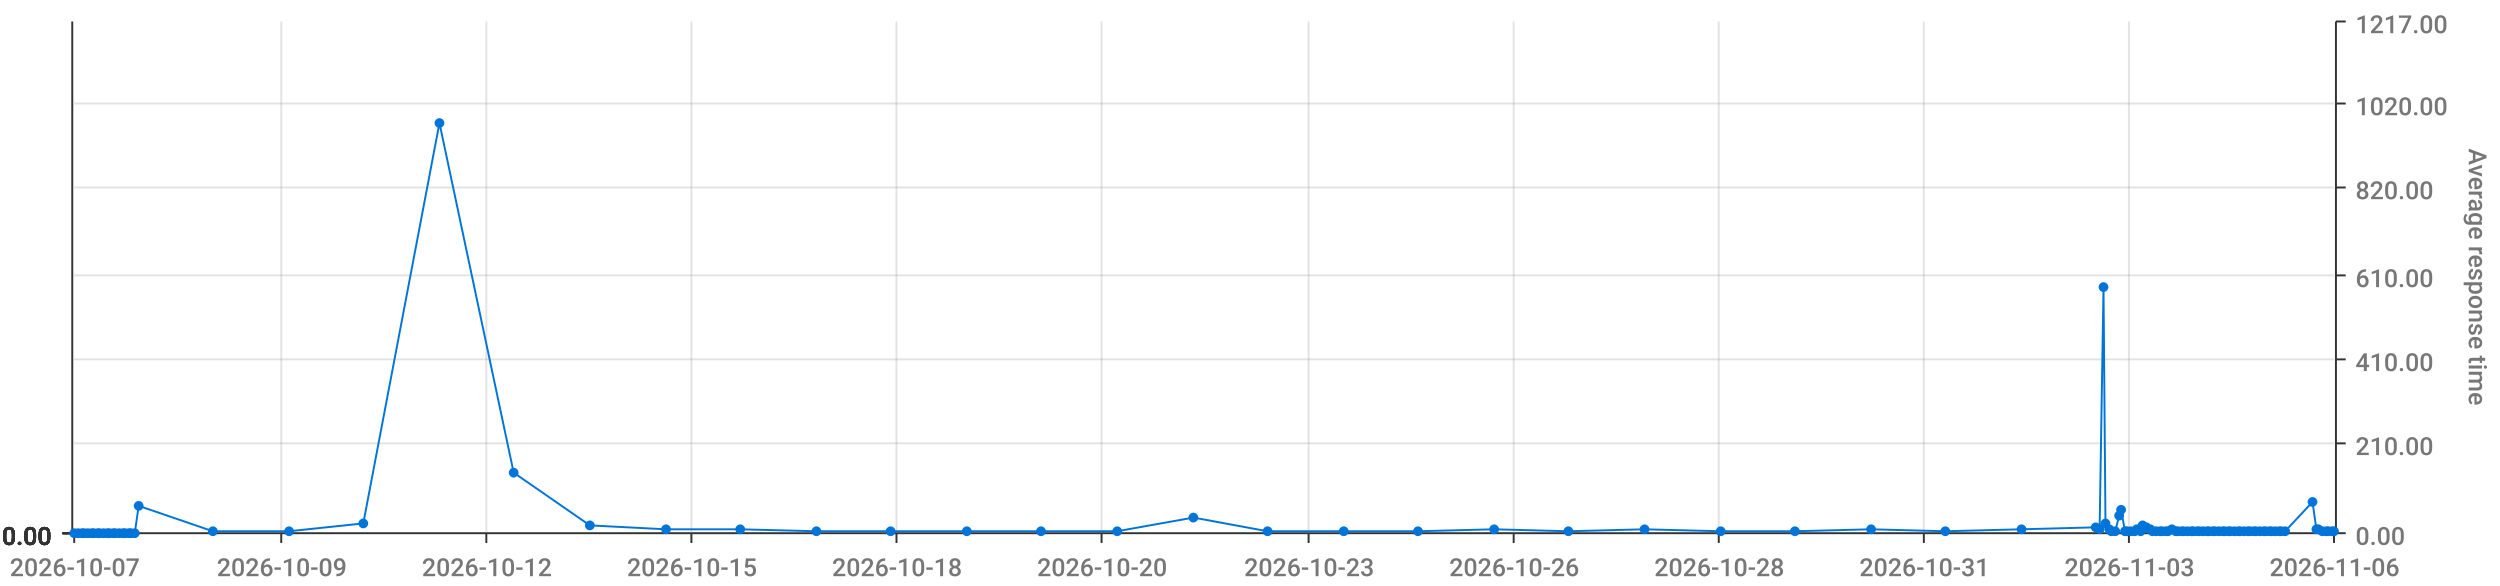
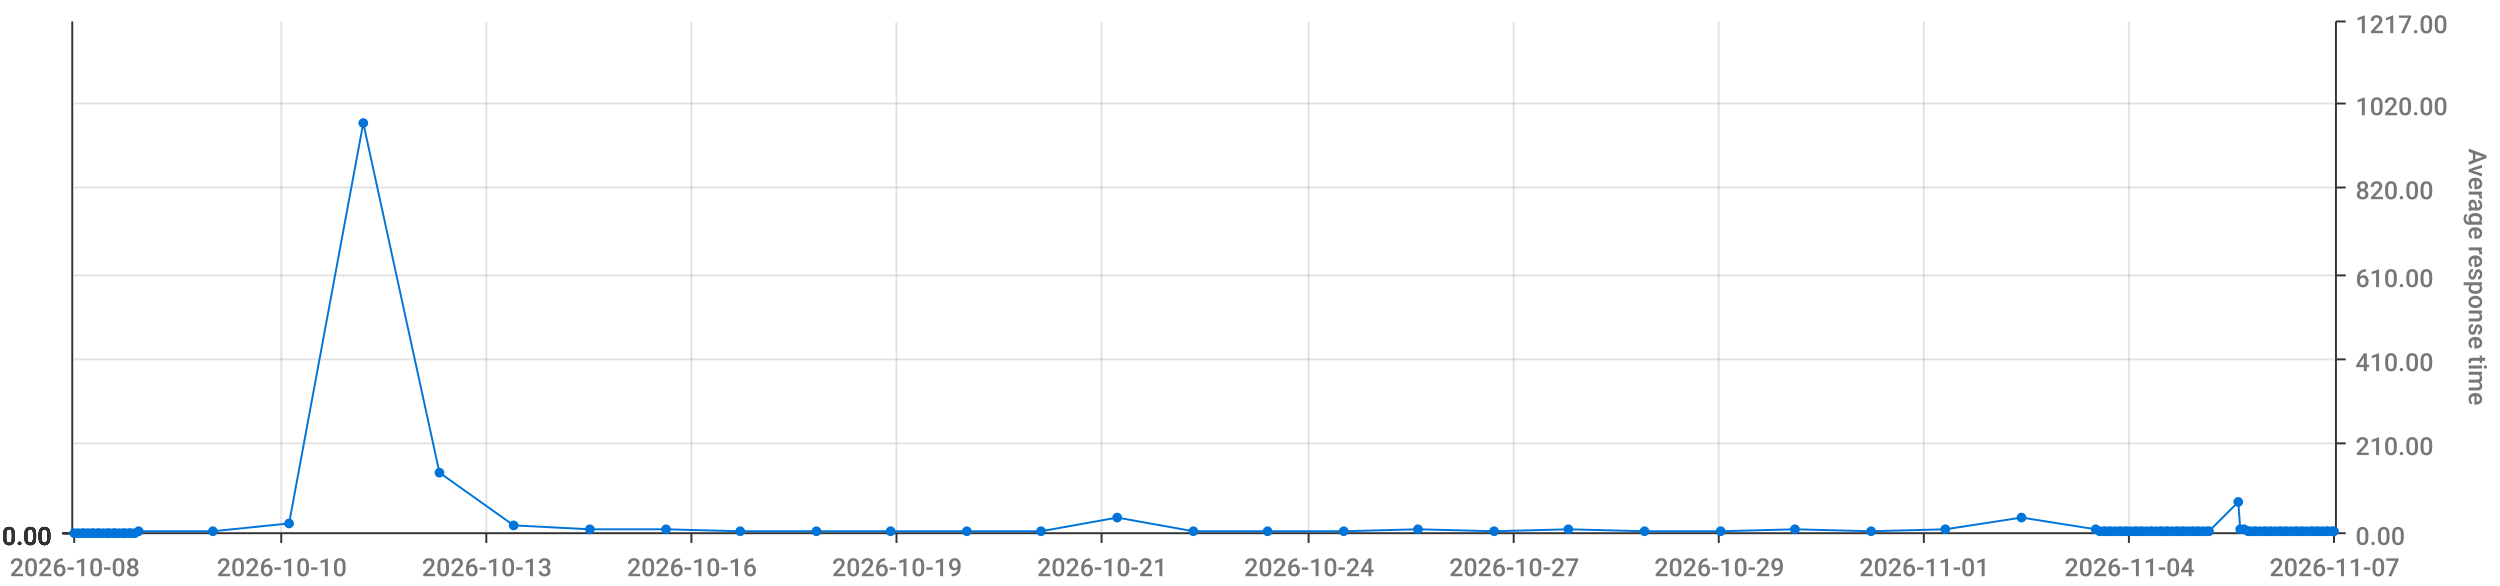
<svg xmlns="http://www.w3.org/2000/svg" viewBox="0 0 1280 300">
  <path d="M 0 0 L 1280 0 L 1280 300 L 0 300 L 0 0" style="stroke-width:0;stroke:rgba(255,255,255,1.0);fill:rgba(255,255,255,0.0)" />
  <path d="M 38 11 L 1195 11 L 1195 273 L 38 273 L 38 11" style="stroke-width:0;stroke:rgba(255,255,255,1.0);fill:rgba(255,255,255,0.0)" />
  <path d="M 38 273 L 1195 273" style="stroke-width:1;stroke:rgba(51,51,51,1.0);fill:rgba(255,255,255,0.0)" />
  <path d="M 38 273 L 38 278" style="stroke-width:1;stroke:rgba(51,51,51,1.0);fill:rgba(255,255,255,0.0)" />
-   <text x="5" y="295" style="stroke-width:0;stroke:none;fill:rgba(119,119,119,1.0);font-size:12.8px;font-family:'Roboto Medium',sans-serif">2026-10-07</text>
+   <text x="5" y="295" style="stroke-width:0;stroke:none;fill:rgba(119,119,119,1.0);font-size:12.8px;font-family:'Roboto Medium',sans-serif">2026-10-08</text>
  <path d="M 144 273 L 144 278" style="stroke-width:1;stroke:rgba(51,51,51,1.0);fill:rgba(255,255,255,0.0)" />
-   <text x="111" y="295" style="stroke-width:0;stroke:none;fill:rgba(119,119,119,1.0);font-size:12.8px;font-family:'Roboto Medium',sans-serif">2026-10-09</text>
+   <text x="111" y="295" style="stroke-width:0;stroke:none;fill:rgba(119,119,119,1.0);font-size:12.8px;font-family:'Roboto Medium',sans-serif">2026-10-10</text>
  <path d="M 249 273 L 249 278" style="stroke-width:1;stroke:rgba(51,51,51,1.0);fill:rgba(255,255,255,0.0)" />
-   <text x="216" y="295" style="stroke-width:0;stroke:none;fill:rgba(119,119,119,1.0);font-size:12.8px;font-family:'Roboto Medium',sans-serif">2026-10-12</text>
+   <text x="216" y="295" style="stroke-width:0;stroke:none;fill:rgba(119,119,119,1.0);font-size:12.8px;font-family:'Roboto Medium',sans-serif">2026-10-13</text>
  <path d="M 354 273 L 354 278" style="stroke-width:1;stroke:rgba(51,51,51,1.0);fill:rgba(255,255,255,0.0)" />
-   <text x="321" y="295" style="stroke-width:0;stroke:none;fill:rgba(119,119,119,1.0);font-size:12.8px;font-family:'Roboto Medium',sans-serif">2026-10-15</text>
+   <text x="321" y="295" style="stroke-width:0;stroke:none;fill:rgba(119,119,119,1.0);font-size:12.8px;font-family:'Roboto Medium',sans-serif">2026-10-16</text>
  <path d="M 459 273 L 459 278" style="stroke-width:1;stroke:rgba(51,51,51,1.0);fill:rgba(255,255,255,0.0)" />
-   <text x="426" y="295" style="stroke-width:0;stroke:none;fill:rgba(119,119,119,1.0);font-size:12.8px;font-family:'Roboto Medium',sans-serif">2026-10-18</text>
+   <text x="426" y="295" style="stroke-width:0;stroke:none;fill:rgba(119,119,119,1.0);font-size:12.8px;font-family:'Roboto Medium',sans-serif">2026-10-19</text>
  <path d="M 564 273 L 564 278" style="stroke-width:1;stroke:rgba(51,51,51,1.0);fill:rgba(255,255,255,0.0)" />
-   <text x="531" y="295" style="stroke-width:0;stroke:none;fill:rgba(119,119,119,1.0);font-size:12.8px;font-family:'Roboto Medium',sans-serif">2026-10-20</text>
+   <text x="531" y="295" style="stroke-width:0;stroke:none;fill:rgba(119,119,119,1.0);font-size:12.8px;font-family:'Roboto Medium',sans-serif">2026-10-21</text>
  <path d="M 670 273 L 670 278" style="stroke-width:1;stroke:rgba(51,51,51,1.0);fill:rgba(255,255,255,0.0)" />
-   <text x="637" y="295" style="stroke-width:0;stroke:none;fill:rgba(119,119,119,1.0);font-size:12.8px;font-family:'Roboto Medium',sans-serif">2026-10-23</text>
+   <text x="637" y="295" style="stroke-width:0;stroke:none;fill:rgba(119,119,119,1.0);font-size:12.8px;font-family:'Roboto Medium',sans-serif">2026-10-24</text>
  <path d="M 775 273 L 775 278" style="stroke-width:1;stroke:rgba(51,51,51,1.0);fill:rgba(255,255,255,0.0)" />
-   <text x="742" y="295" style="stroke-width:0;stroke:none;fill:rgba(119,119,119,1.0);font-size:12.8px;font-family:'Roboto Medium',sans-serif">2026-10-26</text>
+   <text x="742" y="295" style="stroke-width:0;stroke:none;fill:rgba(119,119,119,1.0);font-size:12.8px;font-family:'Roboto Medium',sans-serif">2026-10-27</text>
  <path d="M 880 273 L 880 278" style="stroke-width:1;stroke:rgba(51,51,51,1.0);fill:rgba(255,255,255,0.0)" />
-   <text x="847" y="295" style="stroke-width:0;stroke:none;fill:rgba(119,119,119,1.0);font-size:12.8px;font-family:'Roboto Medium',sans-serif">2026-10-28</text>
+   <text x="847" y="295" style="stroke-width:0;stroke:none;fill:rgba(119,119,119,1.0);font-size:12.8px;font-family:'Roboto Medium',sans-serif">2026-10-29</text>
  <path d="M 985 273 L 985 278" style="stroke-width:1;stroke:rgba(51,51,51,1.0);fill:rgba(255,255,255,0.0)" />
-   <text x="952" y="295" style="stroke-width:0;stroke:none;fill:rgba(119,119,119,1.0);font-size:12.8px;font-family:'Roboto Medium',sans-serif">2026-10-31</text>
+   <text x="952" y="295" style="stroke-width:0;stroke:none;fill:rgba(119,119,119,1.0);font-size:12.8px;font-family:'Roboto Medium',sans-serif">2026-11-01</text>
  <path d="M 1090 273 L 1090 278" style="stroke-width:1;stroke:rgba(51,51,51,1.0);fill:rgba(255,255,255,0.0)" />
-   <text x="1057" y="295" style="stroke-width:0;stroke:none;fill:rgba(119,119,119,1.0);font-size:12.8px;font-family:'Roboto Medium',sans-serif">2026-11-03</text>
+   <text x="1057" y="295" style="stroke-width:0;stroke:none;fill:rgba(119,119,119,1.0);font-size:12.8px;font-family:'Roboto Medium',sans-serif">2026-11-04</text>
  <path d="M 1195 273 L 1195 278" style="stroke-width:1;stroke:rgba(51,51,51,1.0);fill:rgba(255,255,255,0.0)" />
-   <text x="1162" y="295" style="stroke-width:0;stroke:none;fill:rgba(119,119,119,1.0);font-size:12.8px;font-family:'Roboto Medium',sans-serif">2026-11-06</text>
+   <text x="1162" y="295" style="stroke-width:0;stroke:none;fill:rgba(119,119,119,1.0);font-size:12.8px;font-family:'Roboto Medium',sans-serif">2026-11-07</text>
  <path d="M 144 273 L 144 11" style="stroke-width:1;stroke:rgba(119,119,119,0.2);fill:none" />
  <path d="M 249 273 L 249 11" style="stroke-width:1;stroke:rgba(119,119,119,0.2);fill:none" />
  <path d="M 354 273 L 354 11" style="stroke-width:1;stroke:rgba(119,119,119,0.2);fill:none" />
  <path d="M 459 273 L 459 11" style="stroke-width:1;stroke:rgba(119,119,119,0.2);fill:none" />
  <path d="M 564 273 L 564 11" style="stroke-width:1;stroke:rgba(119,119,119,0.2);fill:none" />
  <path d="M 670 273 L 670 11" style="stroke-width:1;stroke:rgba(119,119,119,0.2);fill:none" />
  <path d="M 775 273 L 775 11" style="stroke-width:1;stroke:rgba(119,119,119,0.2);fill:none" />
  <path d="M 880 273 L 880 11" style="stroke-width:1;stroke:rgba(119,119,119,0.2);fill:none" />
  <path d="M 985 273 L 985 11" style="stroke-width:1;stroke:rgba(119,119,119,0.2);fill:none" />
  <path d="M 1090 273 L 1090 11" style="stroke-width:1;stroke:rgba(119,119,119,0.2);fill:none" />
  <path d="M 1196 273 L 1196 11" style="stroke-width:1;stroke:rgba(51,51,51,1.0);fill:rgba(255,255,255,0.0)" />
  <path d="M 1196 273 L 1201 273" style="stroke-width:1;stroke:rgba(51,51,51,1.0);fill:rgba(255,255,255,0.0)" />
  <text x="1206" y="279" style="stroke-width:0;stroke:none;fill:rgba(119,119,119,1.0);font-size:12.8px;font-family:'Roboto Medium',sans-serif">0.00</text>
  <path d="M 1196 227 L 1201 227" style="stroke-width:1;stroke:rgba(51,51,51,1.0);fill:rgba(255,255,255,0.0)" />
  <text x="1206" y="233" style="stroke-width:0;stroke:none;fill:rgba(119,119,119,1.0);font-size:12.8px;font-family:'Roboto Medium',sans-serif">210.00</text>
  <path d="M 1196 184 L 1201 184" style="stroke-width:1;stroke:rgba(51,51,51,1.0);fill:rgba(255,255,255,0.0)" />
  <text x="1206" y="190" style="stroke-width:0;stroke:none;fill:rgba(119,119,119,1.0);font-size:12.8px;font-family:'Roboto Medium',sans-serif">410.00</text>
  <path d="M 1196 141 L 1201 141" style="stroke-width:1;stroke:rgba(51,51,51,1.0);fill:rgba(255,255,255,0.0)" />
  <text x="1206" y="147" style="stroke-width:0;stroke:none;fill:rgba(119,119,119,1.0);font-size:12.8px;font-family:'Roboto Medium',sans-serif">610.00</text>
  <path d="M 1196 96 L 1201 96" style="stroke-width:1;stroke:rgba(51,51,51,1.0);fill:rgba(255,255,255,0.0)" />
  <text x="1206" y="102" style="stroke-width:0;stroke:none;fill:rgba(119,119,119,1.0);font-size:12.8px;font-family:'Roboto Medium',sans-serif">820.00</text>
  <path d="M 1196 53 L 1201 53" style="stroke-width:1;stroke:rgba(51,51,51,1.0);fill:rgba(255,255,255,0.0)" />
  <text x="1206" y="59" style="stroke-width:0;stroke:none;fill:rgba(119,119,119,1.0);font-size:12.8px;font-family:'Roboto Medium',sans-serif">1020.00</text>
  <path d="M 1196 11 L 1201 11" style="stroke-width:1;stroke:rgba(51,51,51,1.0);fill:rgba(255,255,255,0.0)" />
  <text x="1206" y="17" style="stroke-width:0;stroke:none;fill:rgba(119,119,119,1.0);font-size:12.8px;font-family:'Roboto Medium',sans-serif">1217.00</text>
  <text x="1264" y="76" style="stroke-width:0;stroke:none;fill:rgba(119,119,119,1.0);font-size:12.8px;font-family:'Roboto Medium',sans-serif" transform="rotate(90.00,1264,76)">Average response time</text>
  <path d="M 38 273 L 1195 273" style="stroke-width:0;stroke:rgba(255,255,255,0.0);fill:none" />
  <path d="M 38 227 L 1195 227" style="stroke-width:1;stroke:rgba(119,119,119,0.2);fill:none" />
  <path d="M 38 184 L 1195 184" style="stroke-width:1;stroke:rgba(119,119,119,0.2);fill:none" />
  <path d="M 38 141 L 1195 141" style="stroke-width:1;stroke:rgba(119,119,119,0.2);fill:none" />
  <path d="M 38 96 L 1195 96" style="stroke-width:1;stroke:rgba(119,119,119,0.2);fill:none" />
  <path d="M 38 53 L 1195 53" style="stroke-width:1;stroke:rgba(119,119,119,0.2);fill:none" />
  <path d="M 37 273 L 37 11" style="stroke-width:1;stroke:rgba(51,51,51,1.0);fill:rgba(255,255,255,0.0)" />
  <path d="M 37 273 L 32 273" style="stroke-width:1;stroke:rgba(51,51,51,1.0);fill:rgba(255,255,255,0.0)" />
  <text x="1" y="279" style="stroke-width:0;stroke:none;fill:rgba(51,51,51,1.0);font-size:12.8px;font-family:'Roboto Medium',sans-serif">0.00</text>
  <path d="M 37 273 L 32 273" style="stroke-width:1;stroke:rgba(51,51,51,1.0);fill:rgba(255,255,255,0.0)" />
  <text x="1" y="279" style="stroke-width:0;stroke:none;fill:rgba(51,51,51,1.0);font-size:12.8px;font-family:'Roboto Medium',sans-serif">0.00</text>
  <path d="M 37 273 L 32 273" style="stroke-width:1;stroke:rgba(51,51,51,1.0);fill:rgba(255,255,255,0.0)" />
  <text x="1" y="279" style="stroke-width:0;stroke:none;fill:rgba(51,51,51,1.0);font-size:12.8px;font-family:'Roboto Medium',sans-serif">0.00</text>
  <path d="M 37 273 L 32 273" style="stroke-width:1;stroke:rgba(51,51,51,1.0);fill:rgba(255,255,255,0.0)" />
  <text x="1" y="279" style="stroke-width:0;stroke:none;fill:rgba(51,51,51,1.0);font-size:12.8px;font-family:'Roboto Medium',sans-serif">0.00</text>
  <path d="M 37 273 L 32 273" style="stroke-width:1;stroke:rgba(51,51,51,1.0);fill:rgba(255,255,255,0.0)" />
  <text x="1" y="279" style="stroke-width:0;stroke:none;fill:rgba(51,51,51,1.0);font-size:12.8px;font-family:'Roboto Medium',sans-serif">0.00</text>
  <path d="M 37 273 L 32 273" style="stroke-width:1;stroke:rgba(51,51,51,1.0);fill:rgba(255,255,255,0.0)" />
  <text x="1" y="279" style="stroke-width:0;stroke:none;fill:rgba(51,51,51,1.0);font-size:12.8px;font-family:'Roboto Medium',sans-serif">0.00</text>
  <path d="M 37 273 L 32 273" style="stroke-width:1;stroke:rgba(51,51,51,1.0);fill:rgba(255,255,255,0.0)" />
  <text x="1" y="279" style="stroke-width:0;stroke:none;fill:rgba(51,51,51,1.0);font-size:12.8px;font-family:'Roboto Medium',sans-serif">0.00</text>
  <path d="M 38 273 L 1195 273" style="stroke-width:0;stroke:rgba(255,255,255,0.0);fill:none" />
  <path d="M 38 273 L 1195 273" style="stroke-width:0;stroke:rgba(255,255,255,0.0);fill:none" />
  <path d="M 38 273 L 1195 273" style="stroke-width:0;stroke:rgba(255,255,255,0.0);fill:none" />
  <path d="M 38 273 L 1195 273" style="stroke-width:0;stroke:rgba(255,255,255,0.0);fill:none" />
  <path d="M 38 273 L 1195 273" style="stroke-width:0;stroke:rgba(255,255,255,0.0);fill:none" />
  <path d="M 38 273 L 1195 273" style="stroke-width:0;stroke:rgba(255,255,255,0.0);fill:none" />
-   <path d="M 38 273 L 40 273 L 42 273 L 43 273 L 45 273 L 47 273 L 48 273 L 50 273 L 51 273 L 53 273 L 55 273 L 56 273 L 58 273 L 59 273 L 61 273 L 63 273 L 64 273 L 66 273 L 67 273 L 69 273 L 71 259 L 109 272 L 148 272 L 186 268 L 225 63 L 263 242 L 302 269 L 341 271 L 379 271 L 418 272 L 456 272 L 495 272 L 533 272 L 572 272 L 611 265 L 649 272 L 688 272 L 726 272 L 765 271 L 803 272 L 842 271 L 881 272 L 919 272 L 958 271 L 996 272 L 1035 271 L 1073 270 L 1075 271 L 1077 147 L 1078 268 L 1080 271 L 1081 272 L 1083 272 L 1085 264 L 1086 261 L 1088 272 L 1089 272 L 1091 272 L 1093 272 L 1094 271 L 1096 272 L 1097 269 L 1099 270 L 1101 271 L 1102 272 L 1104 272 L 1106 272 L 1107 272 L 1109 272 L 1110 272 L 1112 271 L 1114 272 L 1115 272 L 1117 272 L 1118 272 L 1120 272 L 1122 272 L 1123 272 L 1125 272 L 1126 272 L 1128 272 L 1130 272 L 1131 272 L 1133 272 L 1134 272 L 1136 272 L 1138 272 L 1139 272 L 1141 272 L 1142 272 L 1144 272 L 1146 272 L 1147 272 L 1149 272 L 1151 272 L 1152 272 L 1154 272 L 1155 272 L 1157 272 L 1159 272 L 1160 272 L 1162 272 L 1163 272 L 1165 272 L 1167 272 L 1168 272 L 1170 272 L 1184 257 L 1186 271 L 1187 271 L 1189 272 L 1191 272 L 1192 272 L 1194 272 L 1195 272" style="stroke-width:1;stroke:rgba(0,116,217,1.0);fill:rgba(255,255,255,0.0)" />
+   <path d="M 38 273 L 40 273 L 42 273 L 43 273 L 45 273 L 47 273 L 48 273 L 50 273 L 51 273 L 53 273 L 55 273 L 56 273 L 58 273 L 59 273 L 61 273 L 63 273 L 64 273 L 66 273 L 67 273 L 69 273 L 71 272 L 109 272 L 148 268 L 186 63 L 225 242 L 263 269 L 302 271 L 341 271 L 379 272 L 418 272 L 456 272 L 495 272 L 533 272 L 572 265 L 611 272 L 649 272 L 688 272 L 726 271 L 765 272 L 803 271 L 842 272 L 881 272 L 919 271 L 958 272 L 996 271 L 1035 265 L 1073 271 L 1075 272 L 1077 272 L 1078 272 L 1080 272 L 1081 272 L 1083 272 L 1085 272 L 1086 272 L 1088 272 L 1089 272 L 1091 272 L 1093 272 L 1094 272 L 1096 272 L 1097 272 L 1099 272 L 1101 272 L 1102 272 L 1104 272 L 1106 272 L 1107 272 L 1109 272 L 1110 272 L 1112 272 L 1114 272 L 1115 272 L 1117 272 L 1118 272 L 1120 272 L 1122 272 L 1123 272 L 1125 272 L 1126 272 L 1128 272 L 1130 272 L 1131 272 L 1146 257 L 1147 271 L 1149 271 L 1151 272 L 1152 272 L 1154 272 L 1155 272 L 1157 272 L 1159 272 L 1160 272 L 1162 272 L 1163 272 L 1165 272 L 1167 272 L 1168 272 L 1170 272 L 1171 272 L 1173 272 L 1175 272 L 1176 272 L 1178 272 L 1179 272 L 1181 272 L 1183 272 L 1184 272 L 1186 272 L 1187 272 L 1189 272 L 1191 272 L 1192 272 L 1194 272 L 1195 272" style="stroke-width:1;stroke:rgba(0,116,217,1.0);fill:rgba(255,255,255,0.0)" />
  <circle cx="38" cy="273" r="2" style="stroke-width:1;stroke:rgba(0,116,217,1.0);fill:rgba(0,116,217,1.0)" />
  <path d="" style="stroke-width:1;stroke:rgba(0,116,217,1.0);fill:rgba(0,116,217,1.0)" />
  <circle cx="40" cy="273" r="2" style="stroke-width:1;stroke:rgba(0,116,217,1.0);fill:rgba(0,116,217,1.0)" />
  <path d="" style="stroke-width:1;stroke:rgba(0,116,217,1.0);fill:rgba(0,116,217,1.0)" />
  <circle cx="42" cy="273" r="2" style="stroke-width:1;stroke:rgba(0,116,217,1.0);fill:rgba(0,116,217,1.0)" />
  <path d="" style="stroke-width:1;stroke:rgba(0,116,217,1.0);fill:rgba(0,116,217,1.0)" />
  <circle cx="43" cy="273" r="2" style="stroke-width:1;stroke:rgba(0,116,217,1.0);fill:rgba(0,116,217,1.0)" />
  <path d="" style="stroke-width:1;stroke:rgba(0,116,217,1.0);fill:rgba(0,116,217,1.0)" />
  <circle cx="45" cy="273" r="2" style="stroke-width:1;stroke:rgba(0,116,217,1.0);fill:rgba(0,116,217,1.0)" />
  <path d="" style="stroke-width:1;stroke:rgba(0,116,217,1.0);fill:rgba(0,116,217,1.0)" />
  <circle cx="47" cy="273" r="2" style="stroke-width:1;stroke:rgba(0,116,217,1.0);fill:rgba(0,116,217,1.0)" />
  <path d="" style="stroke-width:1;stroke:rgba(0,116,217,1.0);fill:rgba(0,116,217,1.0)" />
  <circle cx="48" cy="273" r="2" style="stroke-width:1;stroke:rgba(0,116,217,1.0);fill:rgba(0,116,217,1.0)" />
  <path d="" style="stroke-width:1;stroke:rgba(0,116,217,1.0);fill:rgba(0,116,217,1.0)" />
  <circle cx="50" cy="273" r="2" style="stroke-width:1;stroke:rgba(0,116,217,1.0);fill:rgba(0,116,217,1.0)" />
  <path d="" style="stroke-width:1;stroke:rgba(0,116,217,1.0);fill:rgba(0,116,217,1.0)" />
  <circle cx="51" cy="273" r="2" style="stroke-width:1;stroke:rgba(0,116,217,1.0);fill:rgba(0,116,217,1.0)" />
  <path d="" style="stroke-width:1;stroke:rgba(0,116,217,1.0);fill:rgba(0,116,217,1.0)" />
  <circle cx="53" cy="273" r="2" style="stroke-width:1;stroke:rgba(0,116,217,1.0);fill:rgba(0,116,217,1.0)" />
  <path d="" style="stroke-width:1;stroke:rgba(0,116,217,1.0);fill:rgba(0,116,217,1.0)" />
  <circle cx="55" cy="273" r="2" style="stroke-width:1;stroke:rgba(0,116,217,1.0);fill:rgba(0,116,217,1.0)" />
  <path d="" style="stroke-width:1;stroke:rgba(0,116,217,1.0);fill:rgba(0,116,217,1.0)" />
  <circle cx="56" cy="273" r="2" style="stroke-width:1;stroke:rgba(0,116,217,1.0);fill:rgba(0,116,217,1.0)" />
  <path d="" style="stroke-width:1;stroke:rgba(0,116,217,1.0);fill:rgba(0,116,217,1.0)" />
  <circle cx="58" cy="273" r="2" style="stroke-width:1;stroke:rgba(0,116,217,1.0);fill:rgba(0,116,217,1.0)" />
  <path d="" style="stroke-width:1;stroke:rgba(0,116,217,1.0);fill:rgba(0,116,217,1.0)" />
  <circle cx="59" cy="273" r="2" style="stroke-width:1;stroke:rgba(0,116,217,1.0);fill:rgba(0,116,217,1.0)" />
  <path d="" style="stroke-width:1;stroke:rgba(0,116,217,1.0);fill:rgba(0,116,217,1.0)" />
  <circle cx="61" cy="273" r="2" style="stroke-width:1;stroke:rgba(0,116,217,1.0);fill:rgba(0,116,217,1.0)" />
  <path d="" style="stroke-width:1;stroke:rgba(0,116,217,1.0);fill:rgba(0,116,217,1.0)" />
  <circle cx="63" cy="273" r="2" style="stroke-width:1;stroke:rgba(0,116,217,1.0);fill:rgba(0,116,217,1.0)" />
  <path d="" style="stroke-width:1;stroke:rgba(0,116,217,1.0);fill:rgba(0,116,217,1.0)" />
  <circle cx="64" cy="273" r="2" style="stroke-width:1;stroke:rgba(0,116,217,1.0);fill:rgba(0,116,217,1.0)" />
  <path d="" style="stroke-width:1;stroke:rgba(0,116,217,1.0);fill:rgba(0,116,217,1.0)" />
  <circle cx="66" cy="273" r="2" style="stroke-width:1;stroke:rgba(0,116,217,1.0);fill:rgba(0,116,217,1.0)" />
  <path d="" style="stroke-width:1;stroke:rgba(0,116,217,1.0);fill:rgba(0,116,217,1.0)" />
  <circle cx="67" cy="273" r="2" style="stroke-width:1;stroke:rgba(0,116,217,1.0);fill:rgba(0,116,217,1.0)" />
  <path d="" style="stroke-width:1;stroke:rgba(0,116,217,1.0);fill:rgba(0,116,217,1.0)" />
  <circle cx="69" cy="273" r="2" style="stroke-width:1;stroke:rgba(0,116,217,1.0);fill:rgba(0,116,217,1.0)" />
  <path d="" style="stroke-width:1;stroke:rgba(0,116,217,1.0);fill:rgba(0,116,217,1.0)" />
-   <circle cx="71" cy="259" r="2" style="stroke-width:1;stroke:rgba(0,116,217,1.0);fill:rgba(0,116,217,1.0)" />
+   <circle cx="71" cy="272" r="2" style="stroke-width:1;stroke:rgba(0,116,217,1.0);fill:rgba(0,116,217,1.0)" />
  <path d="" style="stroke-width:1;stroke:rgba(0,116,217,1.0);fill:rgba(0,116,217,1.0)" />
  <circle cx="109" cy="272" r="2" style="stroke-width:1;stroke:rgba(0,116,217,1.0);fill:rgba(0,116,217,1.0)" />
  <path d="" style="stroke-width:1;stroke:rgba(0,116,217,1.0);fill:rgba(0,116,217,1.0)" />
-   <circle cx="148" cy="272" r="2" style="stroke-width:1;stroke:rgba(0,116,217,1.0);fill:rgba(0,116,217,1.0)" />
-   <path d="" style="stroke-width:1;stroke:rgba(0,116,217,1.0);fill:rgba(0,116,217,1.0)" />
-   <circle cx="186" cy="268" r="2" style="stroke-width:1;stroke:rgba(0,116,217,1.0);fill:rgba(0,116,217,1.0)" />
-   <path d="" style="stroke-width:1;stroke:rgba(0,116,217,1.0);fill:rgba(0,116,217,1.0)" />
-   <circle cx="225" cy="63" r="2" style="stroke-width:1;stroke:rgba(0,116,217,1.0);fill:rgba(0,116,217,1.0)" />
-   <path d="" style="stroke-width:1;stroke:rgba(0,116,217,1.0);fill:rgba(0,116,217,1.0)" />
-   <circle cx="263" cy="242" r="2" style="stroke-width:1;stroke:rgba(0,116,217,1.0);fill:rgba(0,116,217,1.0)" />
-   <path d="" style="stroke-width:1;stroke:rgba(0,116,217,1.0);fill:rgba(0,116,217,1.0)" />
-   <circle cx="302" cy="269" r="2" style="stroke-width:1;stroke:rgba(0,116,217,1.0);fill:rgba(0,116,217,1.0)" />
+   <circle cx="148" cy="268" r="2" style="stroke-width:1;stroke:rgba(0,116,217,1.0);fill:rgba(0,116,217,1.0)" />
+   <path d="" style="stroke-width:1;stroke:rgba(0,116,217,1.0);fill:rgba(0,116,217,1.0)" />
+   <circle cx="186" cy="63" r="2" style="stroke-width:1;stroke:rgba(0,116,217,1.0);fill:rgba(0,116,217,1.0)" />
+   <path d="" style="stroke-width:1;stroke:rgba(0,116,217,1.0);fill:rgba(0,116,217,1.0)" />
+   <circle cx="225" cy="242" r="2" style="stroke-width:1;stroke:rgba(0,116,217,1.0);fill:rgba(0,116,217,1.0)" />
+   <path d="" style="stroke-width:1;stroke:rgba(0,116,217,1.0);fill:rgba(0,116,217,1.0)" />
+   <circle cx="263" cy="269" r="2" style="stroke-width:1;stroke:rgba(0,116,217,1.0);fill:rgba(0,116,217,1.0)" />
+   <path d="" style="stroke-width:1;stroke:rgba(0,116,217,1.0);fill:rgba(0,116,217,1.0)" />
+   <circle cx="302" cy="271" r="2" style="stroke-width:1;stroke:rgba(0,116,217,1.0);fill:rgba(0,116,217,1.0)" />
  <path d="" style="stroke-width:1;stroke:rgba(0,116,217,1.0);fill:rgba(0,116,217,1.0)" />
  <circle cx="341" cy="271" r="2" style="stroke-width:1;stroke:rgba(0,116,217,1.0);fill:rgba(0,116,217,1.0)" />
  <path d="" style="stroke-width:1;stroke:rgba(0,116,217,1.0);fill:rgba(0,116,217,1.0)" />
-   <circle cx="379" cy="271" r="2" style="stroke-width:1;stroke:rgba(0,116,217,1.0);fill:rgba(0,116,217,1.0)" />
+   <circle cx="379" cy="272" r="2" style="stroke-width:1;stroke:rgba(0,116,217,1.0);fill:rgba(0,116,217,1.0)" />
  <path d="" style="stroke-width:1;stroke:rgba(0,116,217,1.0);fill:rgba(0,116,217,1.0)" />
  <circle cx="418" cy="272" r="2" style="stroke-width:1;stroke:rgba(0,116,217,1.0);fill:rgba(0,116,217,1.0)" />
  <path d="" style="stroke-width:1;stroke:rgba(0,116,217,1.0);fill:rgba(0,116,217,1.0)" />
  <circle cx="456" cy="272" r="2" style="stroke-width:1;stroke:rgba(0,116,217,1.0);fill:rgba(0,116,217,1.0)" />
  <path d="" style="stroke-width:1;stroke:rgba(0,116,217,1.0);fill:rgba(0,116,217,1.0)" />
  <circle cx="495" cy="272" r="2" style="stroke-width:1;stroke:rgba(0,116,217,1.0);fill:rgba(0,116,217,1.0)" />
  <path d="" style="stroke-width:1;stroke:rgba(0,116,217,1.0);fill:rgba(0,116,217,1.0)" />
  <circle cx="533" cy="272" r="2" style="stroke-width:1;stroke:rgba(0,116,217,1.0);fill:rgba(0,116,217,1.0)" />
  <path d="" style="stroke-width:1;stroke:rgba(0,116,217,1.0);fill:rgba(0,116,217,1.0)" />
-   <circle cx="572" cy="272" r="2" style="stroke-width:1;stroke:rgba(0,116,217,1.0);fill:rgba(0,116,217,1.0)" />
-   <path d="" style="stroke-width:1;stroke:rgba(0,116,217,1.0);fill:rgba(0,116,217,1.0)" />
-   <circle cx="611" cy="265" r="2" style="stroke-width:1;stroke:rgba(0,116,217,1.0);fill:rgba(0,116,217,1.0)" />
+   <circle cx="572" cy="265" r="2" style="stroke-width:1;stroke:rgba(0,116,217,1.0);fill:rgba(0,116,217,1.0)" />
+   <path d="" style="stroke-width:1;stroke:rgba(0,116,217,1.0);fill:rgba(0,116,217,1.0)" />
+   <circle cx="611" cy="272" r="2" style="stroke-width:1;stroke:rgba(0,116,217,1.0);fill:rgba(0,116,217,1.0)" />
  <path d="" style="stroke-width:1;stroke:rgba(0,116,217,1.0);fill:rgba(0,116,217,1.0)" />
  <circle cx="649" cy="272" r="2" style="stroke-width:1;stroke:rgba(0,116,217,1.0);fill:rgba(0,116,217,1.0)" />
  <path d="" style="stroke-width:1;stroke:rgba(0,116,217,1.0);fill:rgba(0,116,217,1.0)" />
  <circle cx="688" cy="272" r="2" style="stroke-width:1;stroke:rgba(0,116,217,1.0);fill:rgba(0,116,217,1.0)" />
  <path d="" style="stroke-width:1;stroke:rgba(0,116,217,1.0);fill:rgba(0,116,217,1.0)" />
-   <circle cx="726" cy="272" r="2" style="stroke-width:1;stroke:rgba(0,116,217,1.0);fill:rgba(0,116,217,1.0)" />
-   <path d="" style="stroke-width:1;stroke:rgba(0,116,217,1.0);fill:rgba(0,116,217,1.0)" />
-   <circle cx="765" cy="271" r="2" style="stroke-width:1;stroke:rgba(0,116,217,1.0);fill:rgba(0,116,217,1.0)" />
-   <path d="" style="stroke-width:1;stroke:rgba(0,116,217,1.0);fill:rgba(0,116,217,1.0)" />
-   <circle cx="803" cy="272" r="2" style="stroke-width:1;stroke:rgba(0,116,217,1.0);fill:rgba(0,116,217,1.0)" />
-   <path d="" style="stroke-width:1;stroke:rgba(0,116,217,1.0);fill:rgba(0,116,217,1.0)" />
-   <circle cx="842" cy="271" r="2" style="stroke-width:1;stroke:rgba(0,116,217,1.0);fill:rgba(0,116,217,1.0)" />
+   <circle cx="726" cy="271" r="2" style="stroke-width:1;stroke:rgba(0,116,217,1.0);fill:rgba(0,116,217,1.0)" />
+   <path d="" style="stroke-width:1;stroke:rgba(0,116,217,1.0);fill:rgba(0,116,217,1.0)" />
+   <circle cx="765" cy="272" r="2" style="stroke-width:1;stroke:rgba(0,116,217,1.0);fill:rgba(0,116,217,1.0)" />
+   <path d="" style="stroke-width:1;stroke:rgba(0,116,217,1.0);fill:rgba(0,116,217,1.0)" />
+   <circle cx="803" cy="271" r="2" style="stroke-width:1;stroke:rgba(0,116,217,1.0);fill:rgba(0,116,217,1.0)" />
+   <path d="" style="stroke-width:1;stroke:rgba(0,116,217,1.0);fill:rgba(0,116,217,1.0)" />
+   <circle cx="842" cy="272" r="2" style="stroke-width:1;stroke:rgba(0,116,217,1.0);fill:rgba(0,116,217,1.0)" />
  <path d="" style="stroke-width:1;stroke:rgba(0,116,217,1.0);fill:rgba(0,116,217,1.0)" />
  <circle cx="881" cy="272" r="2" style="stroke-width:1;stroke:rgba(0,116,217,1.0);fill:rgba(0,116,217,1.0)" />
  <path d="" style="stroke-width:1;stroke:rgba(0,116,217,1.0);fill:rgba(0,116,217,1.0)" />
-   <circle cx="919" cy="272" r="2" style="stroke-width:1;stroke:rgba(0,116,217,1.0);fill:rgba(0,116,217,1.0)" />
-   <path d="" style="stroke-width:1;stroke:rgba(0,116,217,1.0);fill:rgba(0,116,217,1.0)" />
-   <circle cx="958" cy="271" r="2" style="stroke-width:1;stroke:rgba(0,116,217,1.0);fill:rgba(0,116,217,1.0)" />
-   <path d="" style="stroke-width:1;stroke:rgba(0,116,217,1.0);fill:rgba(0,116,217,1.0)" />
-   <circle cx="996" cy="272" r="2" style="stroke-width:1;stroke:rgba(0,116,217,1.0);fill:rgba(0,116,217,1.0)" />
-   <path d="" style="stroke-width:1;stroke:rgba(0,116,217,1.0);fill:rgba(0,116,217,1.0)" />
-   <circle cx="1035" cy="271" r="2" style="stroke-width:1;stroke:rgba(0,116,217,1.0);fill:rgba(0,116,217,1.0)" />
-   <path d="" style="stroke-width:1;stroke:rgba(0,116,217,1.0);fill:rgba(0,116,217,1.0)" />
-   <circle cx="1073" cy="270" r="2" style="stroke-width:1;stroke:rgba(0,116,217,1.0);fill:rgba(0,116,217,1.0)" />
-   <path d="" style="stroke-width:1;stroke:rgba(0,116,217,1.0);fill:rgba(0,116,217,1.0)" />
-   <circle cx="1075" cy="271" r="2" style="stroke-width:1;stroke:rgba(0,116,217,1.0);fill:rgba(0,116,217,1.0)" />
-   <path d="" style="stroke-width:1;stroke:rgba(0,116,217,1.0);fill:rgba(0,116,217,1.0)" />
-   <circle cx="1077" cy="147" r="2" style="stroke-width:1;stroke:rgba(0,116,217,1.0);fill:rgba(0,116,217,1.0)" />
-   <path d="" style="stroke-width:1;stroke:rgba(0,116,217,1.0);fill:rgba(0,116,217,1.0)" />
-   <circle cx="1078" cy="268" r="2" style="stroke-width:1;stroke:rgba(0,116,217,1.0);fill:rgba(0,116,217,1.0)" />
-   <path d="" style="stroke-width:1;stroke:rgba(0,116,217,1.0);fill:rgba(0,116,217,1.0)" />
-   <circle cx="1080" cy="271" r="2" style="stroke-width:1;stroke:rgba(0,116,217,1.0);fill:rgba(0,116,217,1.0)" />
+   <circle cx="919" cy="271" r="2" style="stroke-width:1;stroke:rgba(0,116,217,1.0);fill:rgba(0,116,217,1.0)" />
+   <path d="" style="stroke-width:1;stroke:rgba(0,116,217,1.0);fill:rgba(0,116,217,1.0)" />
+   <circle cx="958" cy="272" r="2" style="stroke-width:1;stroke:rgba(0,116,217,1.0);fill:rgba(0,116,217,1.0)" />
+   <path d="" style="stroke-width:1;stroke:rgba(0,116,217,1.0);fill:rgba(0,116,217,1.0)" />
+   <circle cx="996" cy="271" r="2" style="stroke-width:1;stroke:rgba(0,116,217,1.0);fill:rgba(0,116,217,1.0)" />
+   <path d="" style="stroke-width:1;stroke:rgba(0,116,217,1.0);fill:rgba(0,116,217,1.0)" />
+   <circle cx="1035" cy="265" r="2" style="stroke-width:1;stroke:rgba(0,116,217,1.0);fill:rgba(0,116,217,1.0)" />
+   <path d="" style="stroke-width:1;stroke:rgba(0,116,217,1.0);fill:rgba(0,116,217,1.0)" />
+   <circle cx="1073" cy="271" r="2" style="stroke-width:1;stroke:rgba(0,116,217,1.0);fill:rgba(0,116,217,1.0)" />
+   <path d="" style="stroke-width:1;stroke:rgba(0,116,217,1.0);fill:rgba(0,116,217,1.0)" />
+   <circle cx="1075" cy="272" r="2" style="stroke-width:1;stroke:rgba(0,116,217,1.0);fill:rgba(0,116,217,1.0)" />
+   <path d="" style="stroke-width:1;stroke:rgba(0,116,217,1.0);fill:rgba(0,116,217,1.0)" />
+   <circle cx="1077" cy="272" r="2" style="stroke-width:1;stroke:rgba(0,116,217,1.0);fill:rgba(0,116,217,1.0)" />
+   <path d="" style="stroke-width:1;stroke:rgba(0,116,217,1.0);fill:rgba(0,116,217,1.0)" />
+   <circle cx="1078" cy="272" r="2" style="stroke-width:1;stroke:rgba(0,116,217,1.0);fill:rgba(0,116,217,1.0)" />
+   <path d="" style="stroke-width:1;stroke:rgba(0,116,217,1.0);fill:rgba(0,116,217,1.0)" />
+   <circle cx="1080" cy="272" r="2" style="stroke-width:1;stroke:rgba(0,116,217,1.0);fill:rgba(0,116,217,1.0)" />
  <path d="" style="stroke-width:1;stroke:rgba(0,116,217,1.0);fill:rgba(0,116,217,1.0)" />
  <circle cx="1081" cy="272" r="2" style="stroke-width:1;stroke:rgba(0,116,217,1.0);fill:rgba(0,116,217,1.0)" />
  <path d="" style="stroke-width:1;stroke:rgba(0,116,217,1.0);fill:rgba(0,116,217,1.0)" />
  <circle cx="1083" cy="272" r="2" style="stroke-width:1;stroke:rgba(0,116,217,1.0);fill:rgba(0,116,217,1.0)" />
  <path d="" style="stroke-width:1;stroke:rgba(0,116,217,1.0);fill:rgba(0,116,217,1.0)" />
-   <circle cx="1085" cy="264" r="2" style="stroke-width:1;stroke:rgba(0,116,217,1.0);fill:rgba(0,116,217,1.0)" />
-   <path d="" style="stroke-width:1;stroke:rgba(0,116,217,1.0);fill:rgba(0,116,217,1.0)" />
-   <circle cx="1086" cy="261" r="2" style="stroke-width:1;stroke:rgba(0,116,217,1.0);fill:rgba(0,116,217,1.0)" />
+   <circle cx="1085" cy="272" r="2" style="stroke-width:1;stroke:rgba(0,116,217,1.0);fill:rgba(0,116,217,1.0)" />
+   <path d="" style="stroke-width:1;stroke:rgba(0,116,217,1.0);fill:rgba(0,116,217,1.0)" />
+   <circle cx="1086" cy="272" r="2" style="stroke-width:1;stroke:rgba(0,116,217,1.0);fill:rgba(0,116,217,1.0)" />
  <path d="" style="stroke-width:1;stroke:rgba(0,116,217,1.0);fill:rgba(0,116,217,1.0)" />
  <circle cx="1088" cy="272" r="2" style="stroke-width:1;stroke:rgba(0,116,217,1.0);fill:rgba(0,116,217,1.0)" />
  <path d="" style="stroke-width:1;stroke:rgba(0,116,217,1.0);fill:rgba(0,116,217,1.0)" />
  <circle cx="1089" cy="272" r="2" style="stroke-width:1;stroke:rgba(0,116,217,1.0);fill:rgba(0,116,217,1.0)" />
  <path d="" style="stroke-width:1;stroke:rgba(0,116,217,1.0);fill:rgba(0,116,217,1.0)" />
  <circle cx="1091" cy="272" r="2" style="stroke-width:1;stroke:rgba(0,116,217,1.0);fill:rgba(0,116,217,1.0)" />
  <path d="" style="stroke-width:1;stroke:rgba(0,116,217,1.0);fill:rgba(0,116,217,1.0)" />
  <circle cx="1093" cy="272" r="2" style="stroke-width:1;stroke:rgba(0,116,217,1.0);fill:rgba(0,116,217,1.0)" />
  <path d="" style="stroke-width:1;stroke:rgba(0,116,217,1.0);fill:rgba(0,116,217,1.0)" />
-   <circle cx="1094" cy="271" r="2" style="stroke-width:1;stroke:rgba(0,116,217,1.0);fill:rgba(0,116,217,1.0)" />
+   <circle cx="1094" cy="272" r="2" style="stroke-width:1;stroke:rgba(0,116,217,1.0);fill:rgba(0,116,217,1.0)" />
  <path d="" style="stroke-width:1;stroke:rgba(0,116,217,1.0);fill:rgba(0,116,217,1.0)" />
  <circle cx="1096" cy="272" r="2" style="stroke-width:1;stroke:rgba(0,116,217,1.0);fill:rgba(0,116,217,1.0)" />
  <path d="" style="stroke-width:1;stroke:rgba(0,116,217,1.0);fill:rgba(0,116,217,1.0)" />
-   <circle cx="1097" cy="269" r="2" style="stroke-width:1;stroke:rgba(0,116,217,1.0);fill:rgba(0,116,217,1.0)" />
-   <path d="" style="stroke-width:1;stroke:rgba(0,116,217,1.0);fill:rgba(0,116,217,1.0)" />
-   <circle cx="1099" cy="270" r="2" style="stroke-width:1;stroke:rgba(0,116,217,1.0);fill:rgba(0,116,217,1.0)" />
-   <path d="" style="stroke-width:1;stroke:rgba(0,116,217,1.0);fill:rgba(0,116,217,1.0)" />
-   <circle cx="1101" cy="271" r="2" style="stroke-width:1;stroke:rgba(0,116,217,1.0);fill:rgba(0,116,217,1.0)" />
+   <circle cx="1097" cy="272" r="2" style="stroke-width:1;stroke:rgba(0,116,217,1.0);fill:rgba(0,116,217,1.0)" />
+   <path d="" style="stroke-width:1;stroke:rgba(0,116,217,1.0);fill:rgba(0,116,217,1.0)" />
+   <circle cx="1099" cy="272" r="2" style="stroke-width:1;stroke:rgba(0,116,217,1.0);fill:rgba(0,116,217,1.0)" />
+   <path d="" style="stroke-width:1;stroke:rgba(0,116,217,1.0);fill:rgba(0,116,217,1.0)" />
+   <circle cx="1101" cy="272" r="2" style="stroke-width:1;stroke:rgba(0,116,217,1.0);fill:rgba(0,116,217,1.0)" />
  <path d="" style="stroke-width:1;stroke:rgba(0,116,217,1.0);fill:rgba(0,116,217,1.0)" />
  <circle cx="1102" cy="272" r="2" style="stroke-width:1;stroke:rgba(0,116,217,1.0);fill:rgba(0,116,217,1.0)" />
  <path d="" style="stroke-width:1;stroke:rgba(0,116,217,1.0);fill:rgba(0,116,217,1.0)" />
  <circle cx="1104" cy="272" r="2" style="stroke-width:1;stroke:rgba(0,116,217,1.0);fill:rgba(0,116,217,1.0)" />
  <path d="" style="stroke-width:1;stroke:rgba(0,116,217,1.0);fill:rgba(0,116,217,1.0)" />
  <circle cx="1106" cy="272" r="2" style="stroke-width:1;stroke:rgba(0,116,217,1.0);fill:rgba(0,116,217,1.0)" />
  <path d="" style="stroke-width:1;stroke:rgba(0,116,217,1.0);fill:rgba(0,116,217,1.0)" />
  <circle cx="1107" cy="272" r="2" style="stroke-width:1;stroke:rgba(0,116,217,1.0);fill:rgba(0,116,217,1.0)" />
  <path d="" style="stroke-width:1;stroke:rgba(0,116,217,1.0);fill:rgba(0,116,217,1.0)" />
  <circle cx="1109" cy="272" r="2" style="stroke-width:1;stroke:rgba(0,116,217,1.0);fill:rgba(0,116,217,1.0)" />
  <path d="" style="stroke-width:1;stroke:rgba(0,116,217,1.0);fill:rgba(0,116,217,1.0)" />
  <circle cx="1110" cy="272" r="2" style="stroke-width:1;stroke:rgba(0,116,217,1.0);fill:rgba(0,116,217,1.0)" />
  <path d="" style="stroke-width:1;stroke:rgba(0,116,217,1.0);fill:rgba(0,116,217,1.0)" />
-   <circle cx="1112" cy="271" r="2" style="stroke-width:1;stroke:rgba(0,116,217,1.0);fill:rgba(0,116,217,1.0)" />
+   <circle cx="1112" cy="272" r="2" style="stroke-width:1;stroke:rgba(0,116,217,1.0);fill:rgba(0,116,217,1.0)" />
  <path d="" style="stroke-width:1;stroke:rgba(0,116,217,1.0);fill:rgba(0,116,217,1.0)" />
  <circle cx="1114" cy="272" r="2" style="stroke-width:1;stroke:rgba(0,116,217,1.0);fill:rgba(0,116,217,1.0)" />
  <path d="" style="stroke-width:1;stroke:rgba(0,116,217,1.0);fill:rgba(0,116,217,1.0)" />
  <circle cx="1115" cy="272" r="2" style="stroke-width:1;stroke:rgba(0,116,217,1.0);fill:rgba(0,116,217,1.0)" />
  <path d="" style="stroke-width:1;stroke:rgba(0,116,217,1.0);fill:rgba(0,116,217,1.0)" />
  <circle cx="1117" cy="272" r="2" style="stroke-width:1;stroke:rgba(0,116,217,1.0);fill:rgba(0,116,217,1.0)" />
  <path d="" style="stroke-width:1;stroke:rgba(0,116,217,1.0);fill:rgba(0,116,217,1.0)" />
  <circle cx="1118" cy="272" r="2" style="stroke-width:1;stroke:rgba(0,116,217,1.0);fill:rgba(0,116,217,1.0)" />
  <path d="" style="stroke-width:1;stroke:rgba(0,116,217,1.0);fill:rgba(0,116,217,1.0)" />
  <circle cx="1120" cy="272" r="2" style="stroke-width:1;stroke:rgba(0,116,217,1.0);fill:rgba(0,116,217,1.0)" />
  <path d="" style="stroke-width:1;stroke:rgba(0,116,217,1.0);fill:rgba(0,116,217,1.0)" />
  <circle cx="1122" cy="272" r="2" style="stroke-width:1;stroke:rgba(0,116,217,1.0);fill:rgba(0,116,217,1.0)" />
  <path d="" style="stroke-width:1;stroke:rgba(0,116,217,1.0);fill:rgba(0,116,217,1.0)" />
  <circle cx="1123" cy="272" r="2" style="stroke-width:1;stroke:rgba(0,116,217,1.0);fill:rgba(0,116,217,1.0)" />
  <path d="" style="stroke-width:1;stroke:rgba(0,116,217,1.0);fill:rgba(0,116,217,1.0)" />
  <circle cx="1125" cy="272" r="2" style="stroke-width:1;stroke:rgba(0,116,217,1.0);fill:rgba(0,116,217,1.0)" />
  <path d="" style="stroke-width:1;stroke:rgba(0,116,217,1.0);fill:rgba(0,116,217,1.0)" />
  <circle cx="1126" cy="272" r="2" style="stroke-width:1;stroke:rgba(0,116,217,1.0);fill:rgba(0,116,217,1.0)" />
  <path d="" style="stroke-width:1;stroke:rgba(0,116,217,1.0);fill:rgba(0,116,217,1.0)" />
  <circle cx="1128" cy="272" r="2" style="stroke-width:1;stroke:rgba(0,116,217,1.0);fill:rgba(0,116,217,1.0)" />
  <path d="" style="stroke-width:1;stroke:rgba(0,116,217,1.0);fill:rgba(0,116,217,1.0)" />
  <circle cx="1130" cy="272" r="2" style="stroke-width:1;stroke:rgba(0,116,217,1.0);fill:rgba(0,116,217,1.0)" />
  <path d="" style="stroke-width:1;stroke:rgba(0,116,217,1.0);fill:rgba(0,116,217,1.0)" />
  <circle cx="1131" cy="272" r="2" style="stroke-width:1;stroke:rgba(0,116,217,1.0);fill:rgba(0,116,217,1.0)" />
  <path d="" style="stroke-width:1;stroke:rgba(0,116,217,1.0);fill:rgba(0,116,217,1.0)" />
-   <circle cx="1133" cy="272" r="2" style="stroke-width:1;stroke:rgba(0,116,217,1.0);fill:rgba(0,116,217,1.0)" />
-   <path d="" style="stroke-width:1;stroke:rgba(0,116,217,1.0);fill:rgba(0,116,217,1.0)" />
-   <circle cx="1134" cy="272" r="2" style="stroke-width:1;stroke:rgba(0,116,217,1.0);fill:rgba(0,116,217,1.0)" />
-   <path d="" style="stroke-width:1;stroke:rgba(0,116,217,1.0);fill:rgba(0,116,217,1.0)" />
-   <circle cx="1136" cy="272" r="2" style="stroke-width:1;stroke:rgba(0,116,217,1.0);fill:rgba(0,116,217,1.0)" />
-   <path d="" style="stroke-width:1;stroke:rgba(0,116,217,1.0);fill:rgba(0,116,217,1.0)" />
-   <circle cx="1138" cy="272" r="2" style="stroke-width:1;stroke:rgba(0,116,217,1.0);fill:rgba(0,116,217,1.0)" />
-   <path d="" style="stroke-width:1;stroke:rgba(0,116,217,1.0);fill:rgba(0,116,217,1.0)" />
-   <circle cx="1139" cy="272" r="2" style="stroke-width:1;stroke:rgba(0,116,217,1.0);fill:rgba(0,116,217,1.0)" />
-   <path d="" style="stroke-width:1;stroke:rgba(0,116,217,1.0);fill:rgba(0,116,217,1.0)" />
-   <circle cx="1141" cy="272" r="2" style="stroke-width:1;stroke:rgba(0,116,217,1.0);fill:rgba(0,116,217,1.0)" />
-   <path d="" style="stroke-width:1;stroke:rgba(0,116,217,1.0);fill:rgba(0,116,217,1.0)" />
-   <circle cx="1142" cy="272" r="2" style="stroke-width:1;stroke:rgba(0,116,217,1.0);fill:rgba(0,116,217,1.0)" />
-   <path d="" style="stroke-width:1;stroke:rgba(0,116,217,1.0);fill:rgba(0,116,217,1.0)" />
-   <circle cx="1144" cy="272" r="2" style="stroke-width:1;stroke:rgba(0,116,217,1.0);fill:rgba(0,116,217,1.0)" />
-   <path d="" style="stroke-width:1;stroke:rgba(0,116,217,1.0);fill:rgba(0,116,217,1.0)" />
-   <circle cx="1146" cy="272" r="2" style="stroke-width:1;stroke:rgba(0,116,217,1.0);fill:rgba(0,116,217,1.0)" />
-   <path d="" style="stroke-width:1;stroke:rgba(0,116,217,1.0);fill:rgba(0,116,217,1.0)" />
-   <circle cx="1147" cy="272" r="2" style="stroke-width:1;stroke:rgba(0,116,217,1.0);fill:rgba(0,116,217,1.0)" />
-   <path d="" style="stroke-width:1;stroke:rgba(0,116,217,1.0);fill:rgba(0,116,217,1.0)" />
-   <circle cx="1149" cy="272" r="2" style="stroke-width:1;stroke:rgba(0,116,217,1.0);fill:rgba(0,116,217,1.0)" />
+   <circle cx="1146" cy="257" r="2" style="stroke-width:1;stroke:rgba(0,116,217,1.0);fill:rgba(0,116,217,1.0)" />
+   <path d="" style="stroke-width:1;stroke:rgba(0,116,217,1.0);fill:rgba(0,116,217,1.0)" />
+   <circle cx="1147" cy="271" r="2" style="stroke-width:1;stroke:rgba(0,116,217,1.0);fill:rgba(0,116,217,1.0)" />
+   <path d="" style="stroke-width:1;stroke:rgba(0,116,217,1.0);fill:rgba(0,116,217,1.0)" />
+   <circle cx="1149" cy="271" r="2" style="stroke-width:1;stroke:rgba(0,116,217,1.0);fill:rgba(0,116,217,1.0)" />
  <path d="" style="stroke-width:1;stroke:rgba(0,116,217,1.0);fill:rgba(0,116,217,1.0)" />
  <circle cx="1151" cy="272" r="2" style="stroke-width:1;stroke:rgba(0,116,217,1.0);fill:rgba(0,116,217,1.0)" />
  <path d="" style="stroke-width:1;stroke:rgba(0,116,217,1.0);fill:rgba(0,116,217,1.0)" />
  <circle cx="1152" cy="272" r="2" style="stroke-width:1;stroke:rgba(0,116,217,1.0);fill:rgba(0,116,217,1.0)" />
  <path d="" style="stroke-width:1;stroke:rgba(0,116,217,1.0);fill:rgba(0,116,217,1.0)" />
  <circle cx="1154" cy="272" r="2" style="stroke-width:1;stroke:rgba(0,116,217,1.0);fill:rgba(0,116,217,1.0)" />
  <path d="" style="stroke-width:1;stroke:rgba(0,116,217,1.0);fill:rgba(0,116,217,1.0)" />
  <circle cx="1155" cy="272" r="2" style="stroke-width:1;stroke:rgba(0,116,217,1.0);fill:rgba(0,116,217,1.0)" />
  <path d="" style="stroke-width:1;stroke:rgba(0,116,217,1.0);fill:rgba(0,116,217,1.0)" />
  <circle cx="1157" cy="272" r="2" style="stroke-width:1;stroke:rgba(0,116,217,1.0);fill:rgba(0,116,217,1.0)" />
  <path d="" style="stroke-width:1;stroke:rgba(0,116,217,1.0);fill:rgba(0,116,217,1.0)" />
  <circle cx="1159" cy="272" r="2" style="stroke-width:1;stroke:rgba(0,116,217,1.0);fill:rgba(0,116,217,1.0)" />
  <path d="" style="stroke-width:1;stroke:rgba(0,116,217,1.0);fill:rgba(0,116,217,1.0)" />
  <circle cx="1160" cy="272" r="2" style="stroke-width:1;stroke:rgba(0,116,217,1.0);fill:rgba(0,116,217,1.0)" />
  <path d="" style="stroke-width:1;stroke:rgba(0,116,217,1.0);fill:rgba(0,116,217,1.0)" />
  <circle cx="1162" cy="272" r="2" style="stroke-width:1;stroke:rgba(0,116,217,1.0);fill:rgba(0,116,217,1.0)" />
  <path d="" style="stroke-width:1;stroke:rgba(0,116,217,1.0);fill:rgba(0,116,217,1.0)" />
  <circle cx="1163" cy="272" r="2" style="stroke-width:1;stroke:rgba(0,116,217,1.0);fill:rgba(0,116,217,1.0)" />
  <path d="" style="stroke-width:1;stroke:rgba(0,116,217,1.0);fill:rgba(0,116,217,1.0)" />
  <circle cx="1165" cy="272" r="2" style="stroke-width:1;stroke:rgba(0,116,217,1.0);fill:rgba(0,116,217,1.0)" />
  <path d="" style="stroke-width:1;stroke:rgba(0,116,217,1.0);fill:rgba(0,116,217,1.0)" />
  <circle cx="1167" cy="272" r="2" style="stroke-width:1;stroke:rgba(0,116,217,1.0);fill:rgba(0,116,217,1.0)" />
  <path d="" style="stroke-width:1;stroke:rgba(0,116,217,1.0);fill:rgba(0,116,217,1.0)" />
  <circle cx="1168" cy="272" r="2" style="stroke-width:1;stroke:rgba(0,116,217,1.0);fill:rgba(0,116,217,1.0)" />
  <path d="" style="stroke-width:1;stroke:rgba(0,116,217,1.0);fill:rgba(0,116,217,1.0)" />
  <circle cx="1170" cy="272" r="2" style="stroke-width:1;stroke:rgba(0,116,217,1.0);fill:rgba(0,116,217,1.0)" />
  <path d="" style="stroke-width:1;stroke:rgba(0,116,217,1.0);fill:rgba(0,116,217,1.0)" />
-   <circle cx="1184" cy="257" r="2" style="stroke-width:1;stroke:rgba(0,116,217,1.0);fill:rgba(0,116,217,1.0)" />
-   <path d="" style="stroke-width:1;stroke:rgba(0,116,217,1.0);fill:rgba(0,116,217,1.0)" />
-   <circle cx="1186" cy="271" r="2" style="stroke-width:1;stroke:rgba(0,116,217,1.0);fill:rgba(0,116,217,1.0)" />
-   <path d="" style="stroke-width:1;stroke:rgba(0,116,217,1.0);fill:rgba(0,116,217,1.0)" />
-   <circle cx="1187" cy="271" r="2" style="stroke-width:1;stroke:rgba(0,116,217,1.0);fill:rgba(0,116,217,1.0)" />
+   <circle cx="1171" cy="272" r="2" style="stroke-width:1;stroke:rgba(0,116,217,1.0);fill:rgba(0,116,217,1.0)" />
+   <path d="" style="stroke-width:1;stroke:rgba(0,116,217,1.0);fill:rgba(0,116,217,1.0)" />
+   <circle cx="1173" cy="272" r="2" style="stroke-width:1;stroke:rgba(0,116,217,1.0);fill:rgba(0,116,217,1.0)" />
+   <path d="" style="stroke-width:1;stroke:rgba(0,116,217,1.0);fill:rgba(0,116,217,1.0)" />
+   <circle cx="1175" cy="272" r="2" style="stroke-width:1;stroke:rgba(0,116,217,1.0);fill:rgba(0,116,217,1.0)" />
+   <path d="" style="stroke-width:1;stroke:rgba(0,116,217,1.0);fill:rgba(0,116,217,1.0)" />
+   <circle cx="1176" cy="272" r="2" style="stroke-width:1;stroke:rgba(0,116,217,1.0);fill:rgba(0,116,217,1.0)" />
+   <path d="" style="stroke-width:1;stroke:rgba(0,116,217,1.0);fill:rgba(0,116,217,1.0)" />
+   <circle cx="1178" cy="272" r="2" style="stroke-width:1;stroke:rgba(0,116,217,1.0);fill:rgba(0,116,217,1.0)" />
+   <path d="" style="stroke-width:1;stroke:rgba(0,116,217,1.0);fill:rgba(0,116,217,1.0)" />
+   <circle cx="1179" cy="272" r="2" style="stroke-width:1;stroke:rgba(0,116,217,1.0);fill:rgba(0,116,217,1.0)" />
+   <path d="" style="stroke-width:1;stroke:rgba(0,116,217,1.0);fill:rgba(0,116,217,1.0)" />
+   <circle cx="1181" cy="272" r="2" style="stroke-width:1;stroke:rgba(0,116,217,1.0);fill:rgba(0,116,217,1.0)" />
+   <path d="" style="stroke-width:1;stroke:rgba(0,116,217,1.0);fill:rgba(0,116,217,1.0)" />
+   <circle cx="1183" cy="272" r="2" style="stroke-width:1;stroke:rgba(0,116,217,1.0);fill:rgba(0,116,217,1.0)" />
+   <path d="" style="stroke-width:1;stroke:rgba(0,116,217,1.0);fill:rgba(0,116,217,1.0)" />
+   <circle cx="1184" cy="272" r="2" style="stroke-width:1;stroke:rgba(0,116,217,1.0);fill:rgba(0,116,217,1.0)" />
+   <path d="" style="stroke-width:1;stroke:rgba(0,116,217,1.0);fill:rgba(0,116,217,1.0)" />
+   <circle cx="1186" cy="272" r="2" style="stroke-width:1;stroke:rgba(0,116,217,1.0);fill:rgba(0,116,217,1.0)" />
+   <path d="" style="stroke-width:1;stroke:rgba(0,116,217,1.0);fill:rgba(0,116,217,1.0)" />
+   <circle cx="1187" cy="272" r="2" style="stroke-width:1;stroke:rgba(0,116,217,1.0);fill:rgba(0,116,217,1.0)" />
  <path d="" style="stroke-width:1;stroke:rgba(0,116,217,1.0);fill:rgba(0,116,217,1.0)" />
  <circle cx="1189" cy="272" r="2" style="stroke-width:1;stroke:rgba(0,116,217,1.0);fill:rgba(0,116,217,1.0)" />
  <path d="" style="stroke-width:1;stroke:rgba(0,116,217,1.0);fill:rgba(0,116,217,1.0)" />
  <circle cx="1191" cy="272" r="2" style="stroke-width:1;stroke:rgba(0,116,217,1.0);fill:rgba(0,116,217,1.0)" />
  <path d="" style="stroke-width:1;stroke:rgba(0,116,217,1.0);fill:rgba(0,116,217,1.0)" />
  <circle cx="1192" cy="272" r="2" style="stroke-width:1;stroke:rgba(0,116,217,1.0);fill:rgba(0,116,217,1.0)" />
  <path d="" style="stroke-width:1;stroke:rgba(0,116,217,1.0);fill:rgba(0,116,217,1.0)" />
  <circle cx="1194" cy="272" r="2" style="stroke-width:1;stroke:rgba(0,116,217,1.0);fill:rgba(0,116,217,1.0)" />
  <path d="" style="stroke-width:1;stroke:rgba(0,116,217,1.0);fill:rgba(0,116,217,1.0)" />
  <circle cx="1195" cy="272" r="2" style="stroke-width:1;stroke:rgba(0,116,217,1.0);fill:rgba(0,116,217,1.0)" />
  <path d="" style="stroke-width:1;stroke:rgba(0,116,217,1.0);fill:rgba(0,116,217,1.0)" />
</svg>
